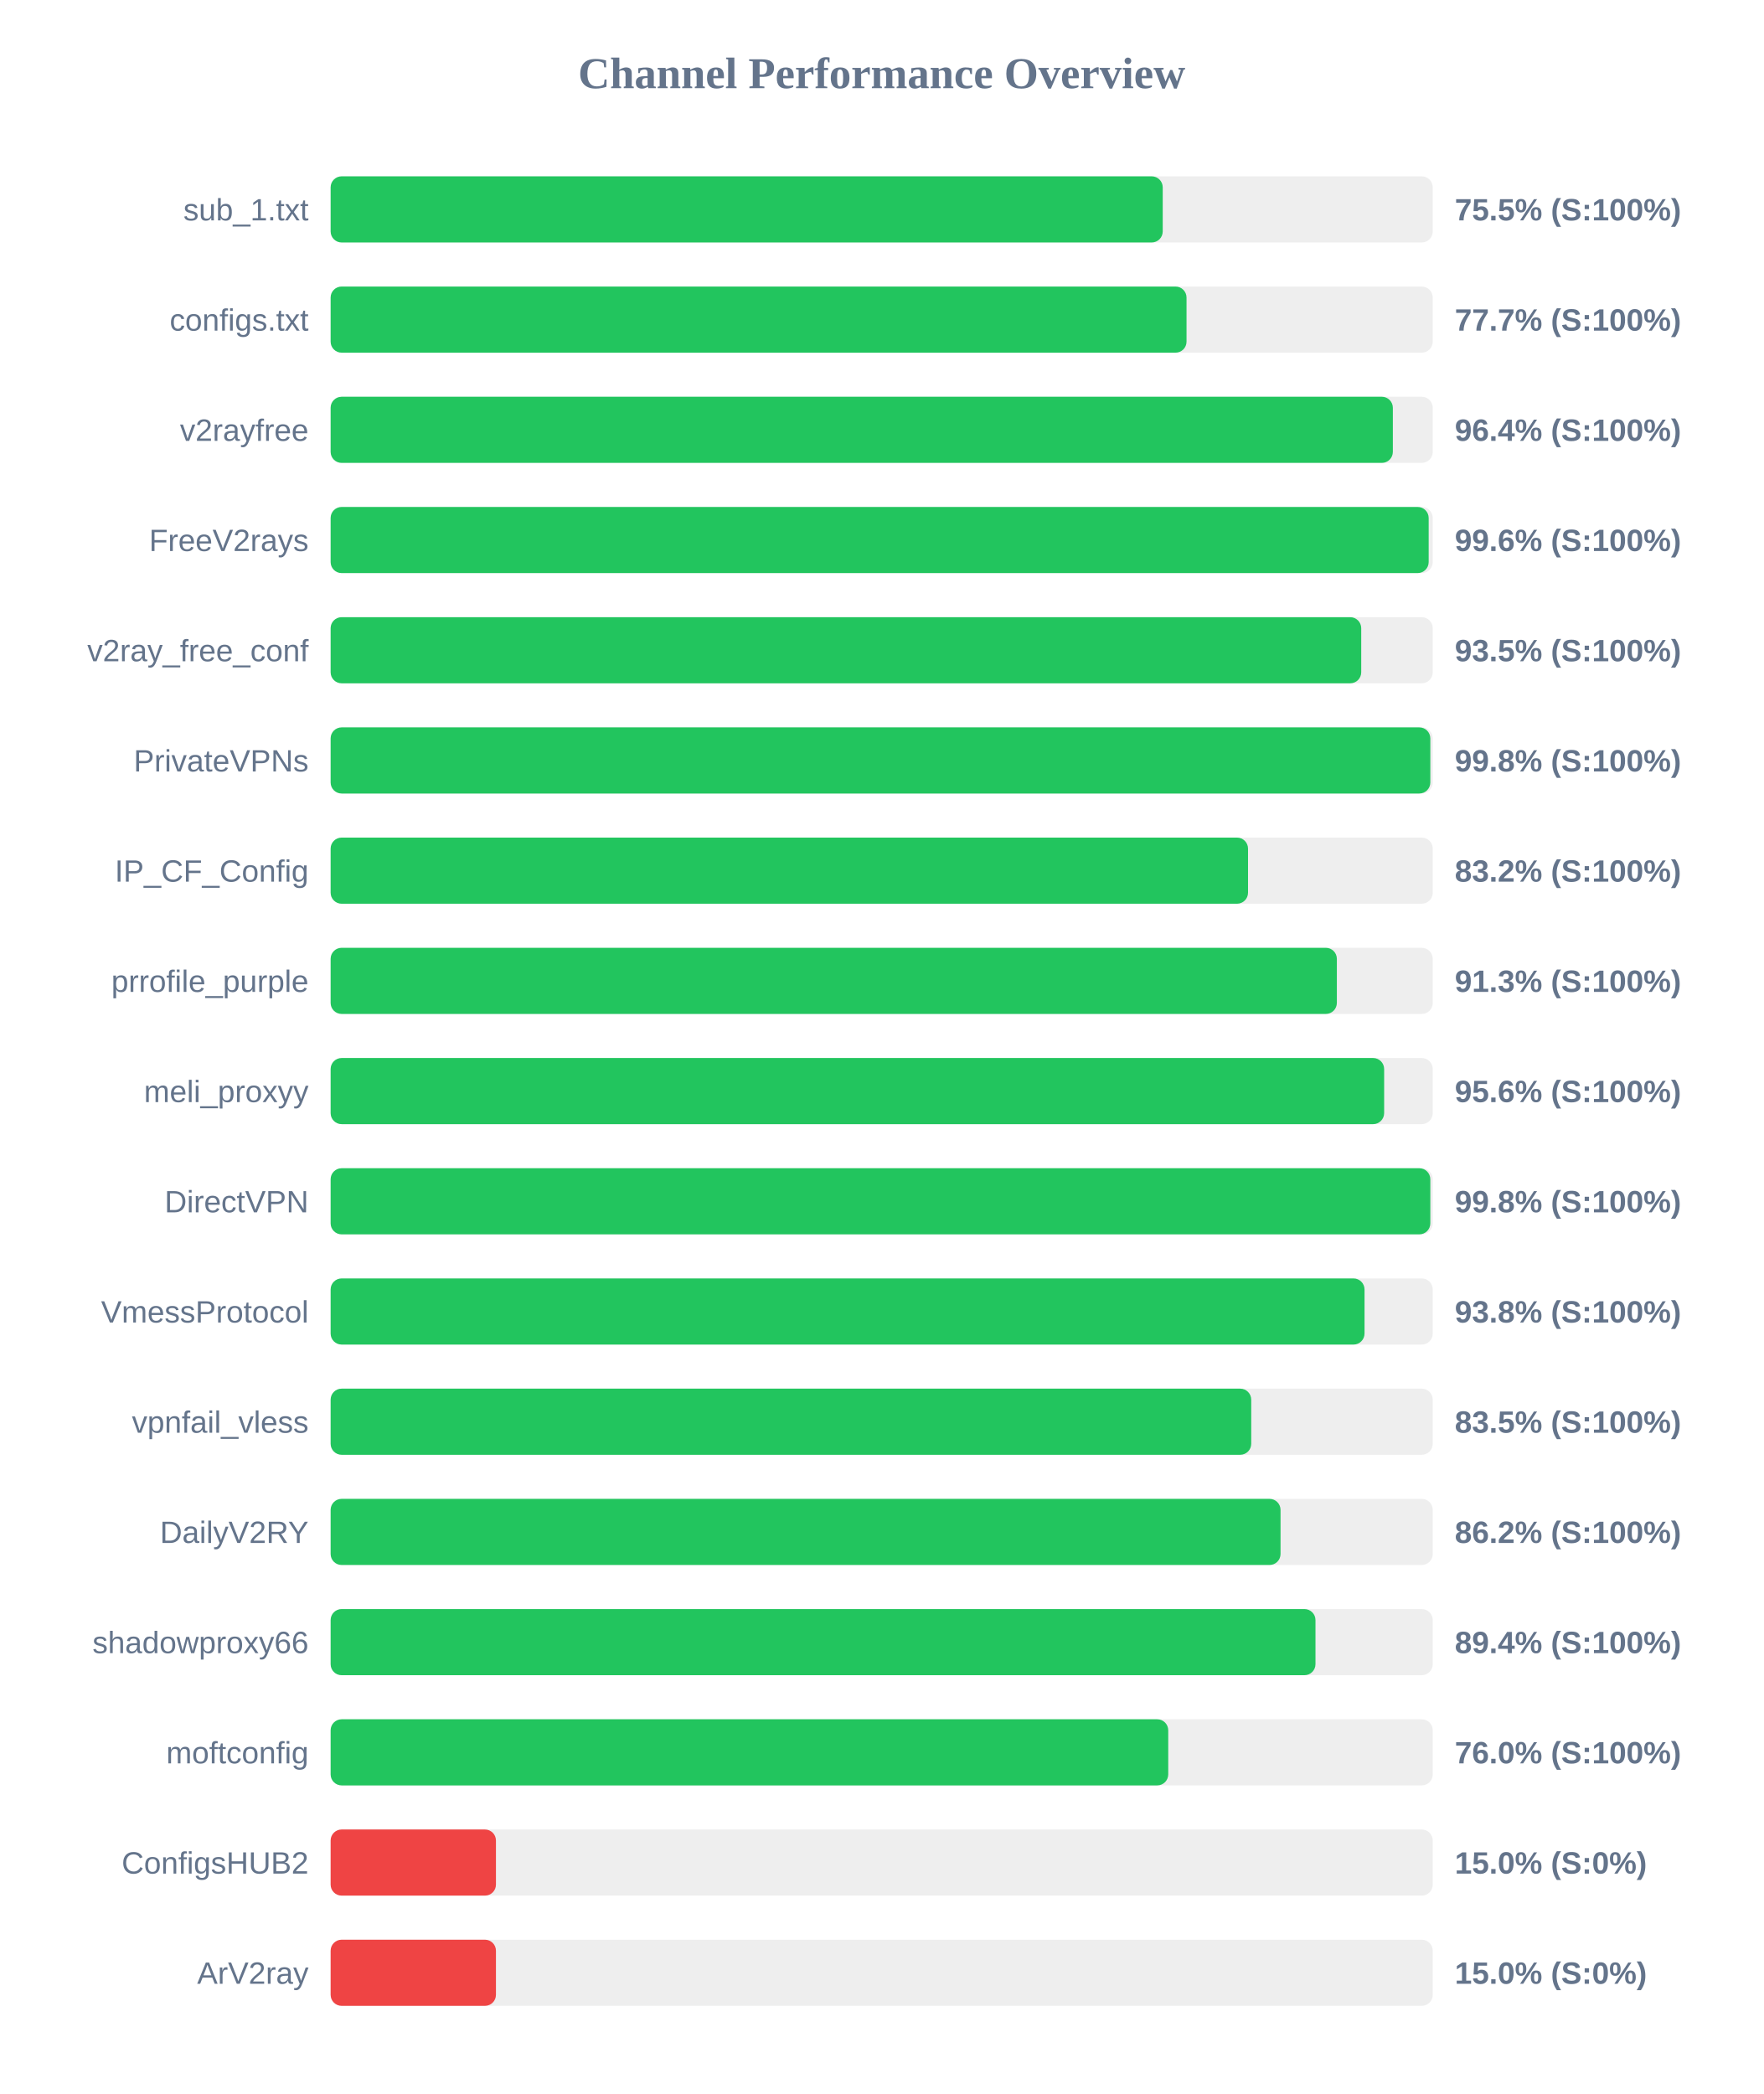
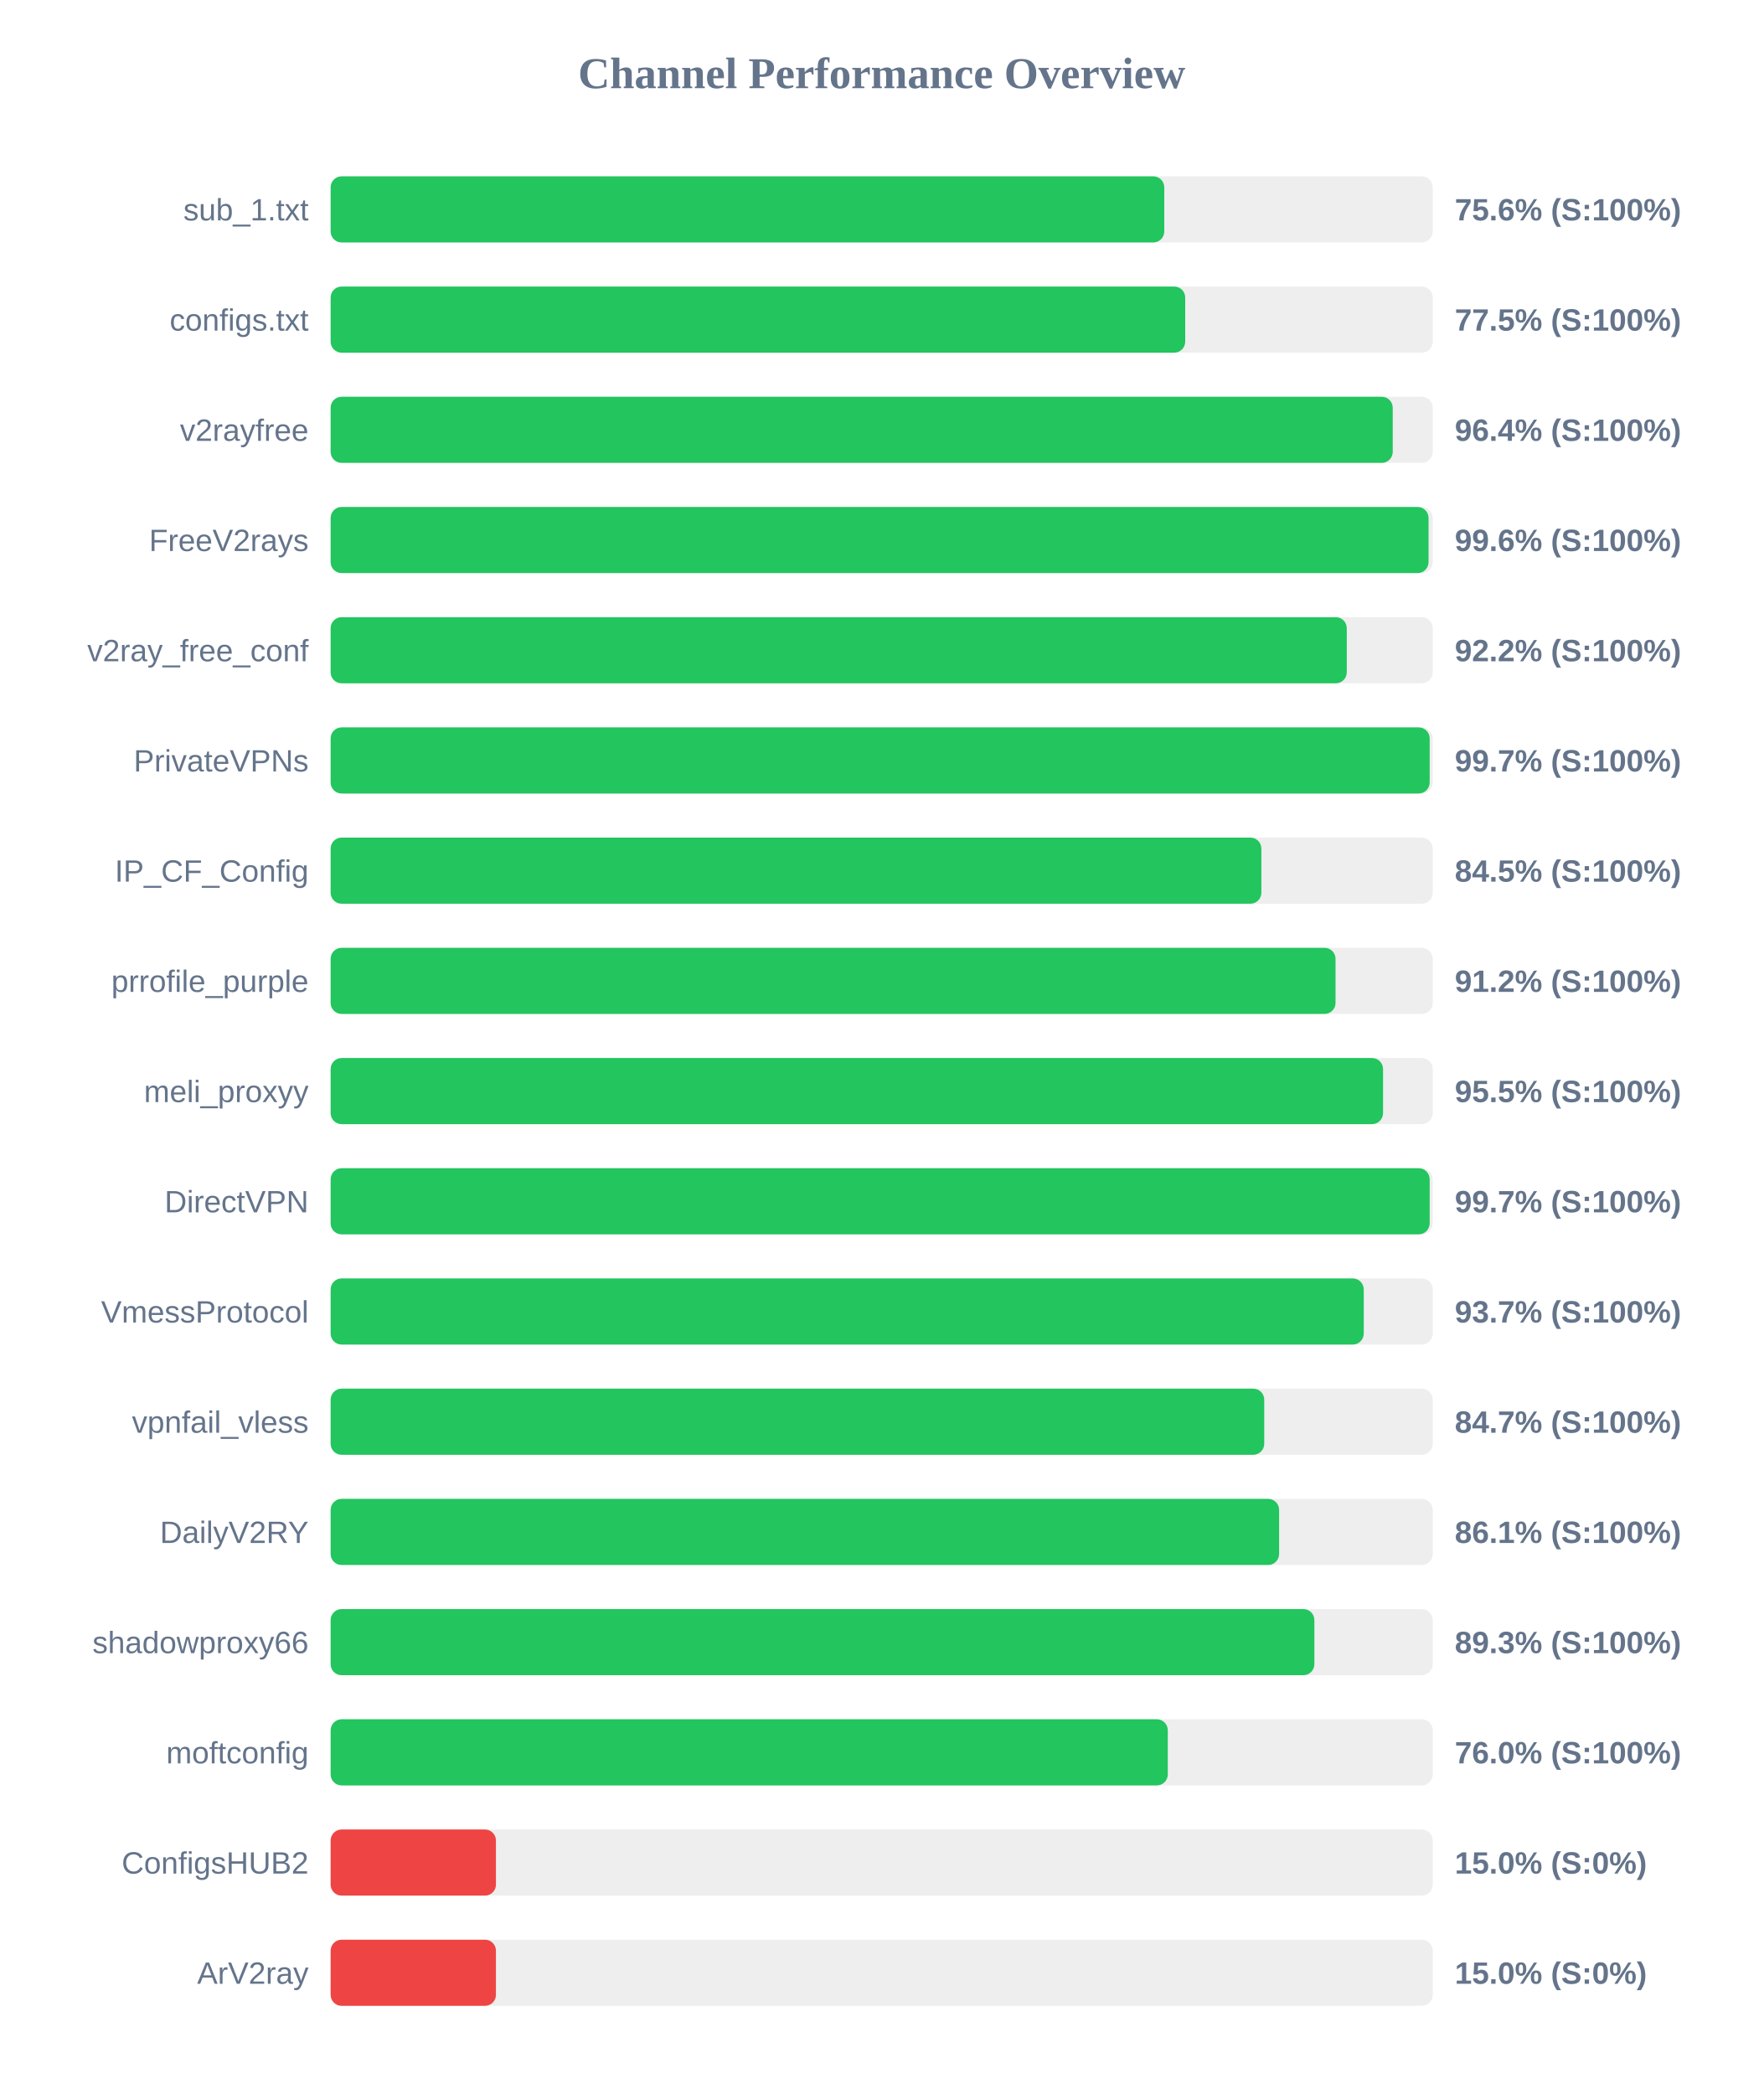
<svg xmlns="http://www.w3.org/2000/svg" width="800" height="950" version="1.1">
  <style>
        .row { font: 14px Arial; fill: #64748b; }
        .score { font: bold 14px Arial; fill: #64748b; }
    </style>
  <text x="400" y="40" text-anchor="middle" font-size="20px" font-weight="bold" fill="#64748b">Channel Performance Overview</text>
  <rect x="150" y="80" width="500" height="30" fill="#eee" rx="5" />
-   <rect x="150" y="80" width="377.5" height="30" fill="#22c55e" rx="5" />
+   <rect x="150" y="80" width="378.2" height="30" fill="#22c55e" rx="5" />
  <text x="140" y="100" text-anchor="end" class="row">sub_1.txt</text>
-   <text x="660" y="100" text-anchor="start" class="score">75.5% (S:100%)</text>
+   <text x="660" y="100" text-anchor="start" class="score">75.6% (S:100%)</text>
  <rect x="150" y="130" width="500" height="30" fill="#eee" rx="5" />
-   <rect x="150" y="130" width="388.3" height="30" fill="#22c55e" rx="5" />
+   <rect x="150" y="130" width="387.7" height="30" fill="#22c55e" rx="5" />
  <text x="140" y="150" text-anchor="end" class="row">configs.txt</text>
-   <text x="660" y="150" text-anchor="start" class="score">77.7% (S:100%)</text>
+   <text x="660" y="150" text-anchor="start" class="score">77.5% (S:100%)</text>
  <rect x="150" y="180" width="500" height="30" fill="#eee" rx="5" />
-   <rect x="150" y="180" width="481.9" height="30" fill="#22c55e" rx="5" />
+   <rect x="150" y="180" width="481.85" height="30" fill="#22c55e" rx="5" />
  <text x="140" y="200" text-anchor="end" class="row">v2rayfree</text>
  <text x="660" y="200" text-anchor="start" class="score">96.4% (S:100%)</text>
  <rect x="150" y="230" width="500" height="30" fill="#eee" rx="5" />
-   <rect x="150" y="230" width="498.15" height="30" fill="#22c55e" rx="5" />
+   <rect x="150" y="230" width="498.1" height="30" fill="#22c55e" rx="5" />
  <text x="140" y="250" text-anchor="end" class="row">FreeV2rays</text>
  <text x="660" y="250" text-anchor="start" class="score">99.6% (S:100%)</text>
  <rect x="150" y="280" width="500" height="30" fill="#eee" rx="5" />
-   <rect x="150" y="280" width="467.55" height="30" fill="#22c55e" rx="5" />
+   <rect x="150" y="280" width="461.0" height="30" fill="#22c55e" rx="5" />
  <text x="140" y="300" text-anchor="end" class="row">v2ray_free_conf</text>
-   <text x="660" y="300" text-anchor="start" class="score">93.5% (S:100%)</text>
+   <text x="660" y="300" text-anchor="start" class="score">92.2% (S:100%)</text>
  <rect x="150" y="330" width="500" height="30" fill="#eee" rx="5" />
-   <rect x="150" y="330" width="498.9" height="30" fill="#22c55e" rx="5" />
+   <rect x="150" y="330" width="498.6" height="30" fill="#22c55e" rx="5" />
  <text x="140" y="350" text-anchor="end" class="row">PrivateVPNs</text>
-   <text x="660" y="350" text-anchor="start" class="score">99.8% (S:100%)</text>
+   <text x="660" y="350" text-anchor="start" class="score">99.7% (S:100%)</text>
  <rect x="150" y="380" width="500" height="30" fill="#eee" rx="5" />
-   <rect x="150" y="380" width="416.2" height="30" fill="#22c55e" rx="5" />
+   <rect x="150" y="380" width="422.25" height="30" fill="#22c55e" rx="5" />
  <text x="140" y="400" text-anchor="end" class="row">IP_CF_Config</text>
-   <text x="660" y="400" text-anchor="start" class="score">83.2% (S:100%)</text>
+   <text x="660" y="400" text-anchor="start" class="score">84.5% (S:100%)</text>
  <rect x="150" y="430" width="500" height="30" fill="#eee" rx="5" />
-   <rect x="150" y="430" width="456.5" height="30" fill="#22c55e" rx="5" />
+   <rect x="150" y="430" width="455.9" height="30" fill="#22c55e" rx="5" />
  <text x="140" y="450" text-anchor="end" class="row">prrofile_purple</text>
-   <text x="660" y="450" text-anchor="start" class="score">91.3% (S:100%)</text>
+   <text x="660" y="450" text-anchor="start" class="score">91.2% (S:100%)</text>
  <rect x="150" y="480" width="500" height="30" fill="#eee" rx="5" />
-   <rect x="150" y="480" width="477.95" height="30" fill="#22c55e" rx="5" />
+   <rect x="150" y="480" width="477.45" height="30" fill="#22c55e" rx="5" />
  <text x="140" y="500" text-anchor="end" class="row">meli_proxyy</text>
-   <text x="660" y="500" text-anchor="start" class="score">95.6% (S:100%)</text>
+   <text x="660" y="500" text-anchor="start" class="score">95.5% (S:100%)</text>
  <rect x="150" y="530" width="500" height="30" fill="#eee" rx="5" />
-   <rect x="150" y="530" width="498.9" height="30" fill="#22c55e" rx="5" />
+   <rect x="150" y="530" width="498.6" height="30" fill="#22c55e" rx="5" />
  <text x="140" y="550" text-anchor="end" class="row">DirectVPN</text>
-   <text x="660" y="550" text-anchor="start" class="score">99.8% (S:100%)</text>
+   <text x="660" y="550" text-anchor="start" class="score">99.7% (S:100%)</text>
  <rect x="150" y="580" width="500" height="30" fill="#eee" rx="5" />
-   <rect x="150" y="580" width="469.05" height="30" fill="#22c55e" rx="5" />
+   <rect x="150" y="580" width="468.7" height="30" fill="#22c55e" rx="5" />
  <text x="140" y="600" text-anchor="end" class="row">VmessProtocol</text>
-   <text x="660" y="600" text-anchor="start" class="score">93.8% (S:100%)</text>
+   <text x="660" y="600" text-anchor="start" class="score">93.7% (S:100%)</text>
  <rect x="150" y="630" width="500" height="30" fill="#eee" rx="5" />
-   <rect x="150" y="630" width="417.65" height="30" fill="#22c55e" rx="5" />
+   <rect x="150" y="630" width="423.55" height="30" fill="#22c55e" rx="5" />
  <text x="140" y="650" text-anchor="end" class="row">vpnfail_vless</text>
-   <text x="660" y="650" text-anchor="start" class="score">83.5% (S:100%)</text>
+   <text x="660" y="650" text-anchor="start" class="score">84.7% (S:100%)</text>
  <rect x="150" y="680" width="500" height="30" fill="#eee" rx="5" />
-   <rect x="150" y="680" width="430.95" height="30" fill="#22c55e" rx="5" />
+   <rect x="150" y="680" width="430.3" height="30" fill="#22c55e" rx="5" />
  <text x="140" y="700" text-anchor="end" class="row">DailyV2RY</text>
-   <text x="660" y="700" text-anchor="start" class="score">86.2% (S:100%)</text>
+   <text x="660" y="700" text-anchor="start" class="score">86.1% (S:100%)</text>
  <rect x="150" y="730" width="500" height="30" fill="#eee" rx="5" />
-   <rect x="150" y="730" width="446.8" height="30" fill="#22c55e" rx="5" />
+   <rect x="150" y="730" width="446.3" height="30" fill="#22c55e" rx="5" />
  <text x="140" y="750" text-anchor="end" class="row">shadowproxy66</text>
-   <text x="660" y="750" text-anchor="start" class="score">89.4% (S:100%)</text>
+   <text x="660" y="750" text-anchor="start" class="score">89.3% (S:100%)</text>
  <rect x="150" y="780" width="500" height="30" fill="#eee" rx="5" />
-   <rect x="150" y="780" width="380.0" height="30" fill="#22c55e" rx="5" />
+   <rect x="150" y="780" width="379.8" height="30" fill="#22c55e" rx="5" />
  <text x="140" y="800" text-anchor="end" class="row">moftconfig</text>
  <text x="660" y="800" text-anchor="start" class="score">76.0% (S:100%)</text>
  <rect x="150" y="830" width="500" height="30" fill="#eee" rx="5" />
  <rect x="150" y="830" width="75.0" height="30" fill="#ef4444" rx="5" />
  <text x="140" y="850" text-anchor="end" class="row">ConfigsHUB2</text>
  <text x="660" y="850" text-anchor="start" class="score">15.0% (S:0%)</text>
  <rect x="150" y="880" width="500" height="30" fill="#eee" rx="5" />
  <rect x="150" y="880" width="75.0" height="30" fill="#ef4444" rx="5" />
  <text x="140" y="900" text-anchor="end" class="row">ArV2ray</text>
  <text x="660" y="900" text-anchor="start" class="score">15.0% (S:0%)</text>
</svg>
